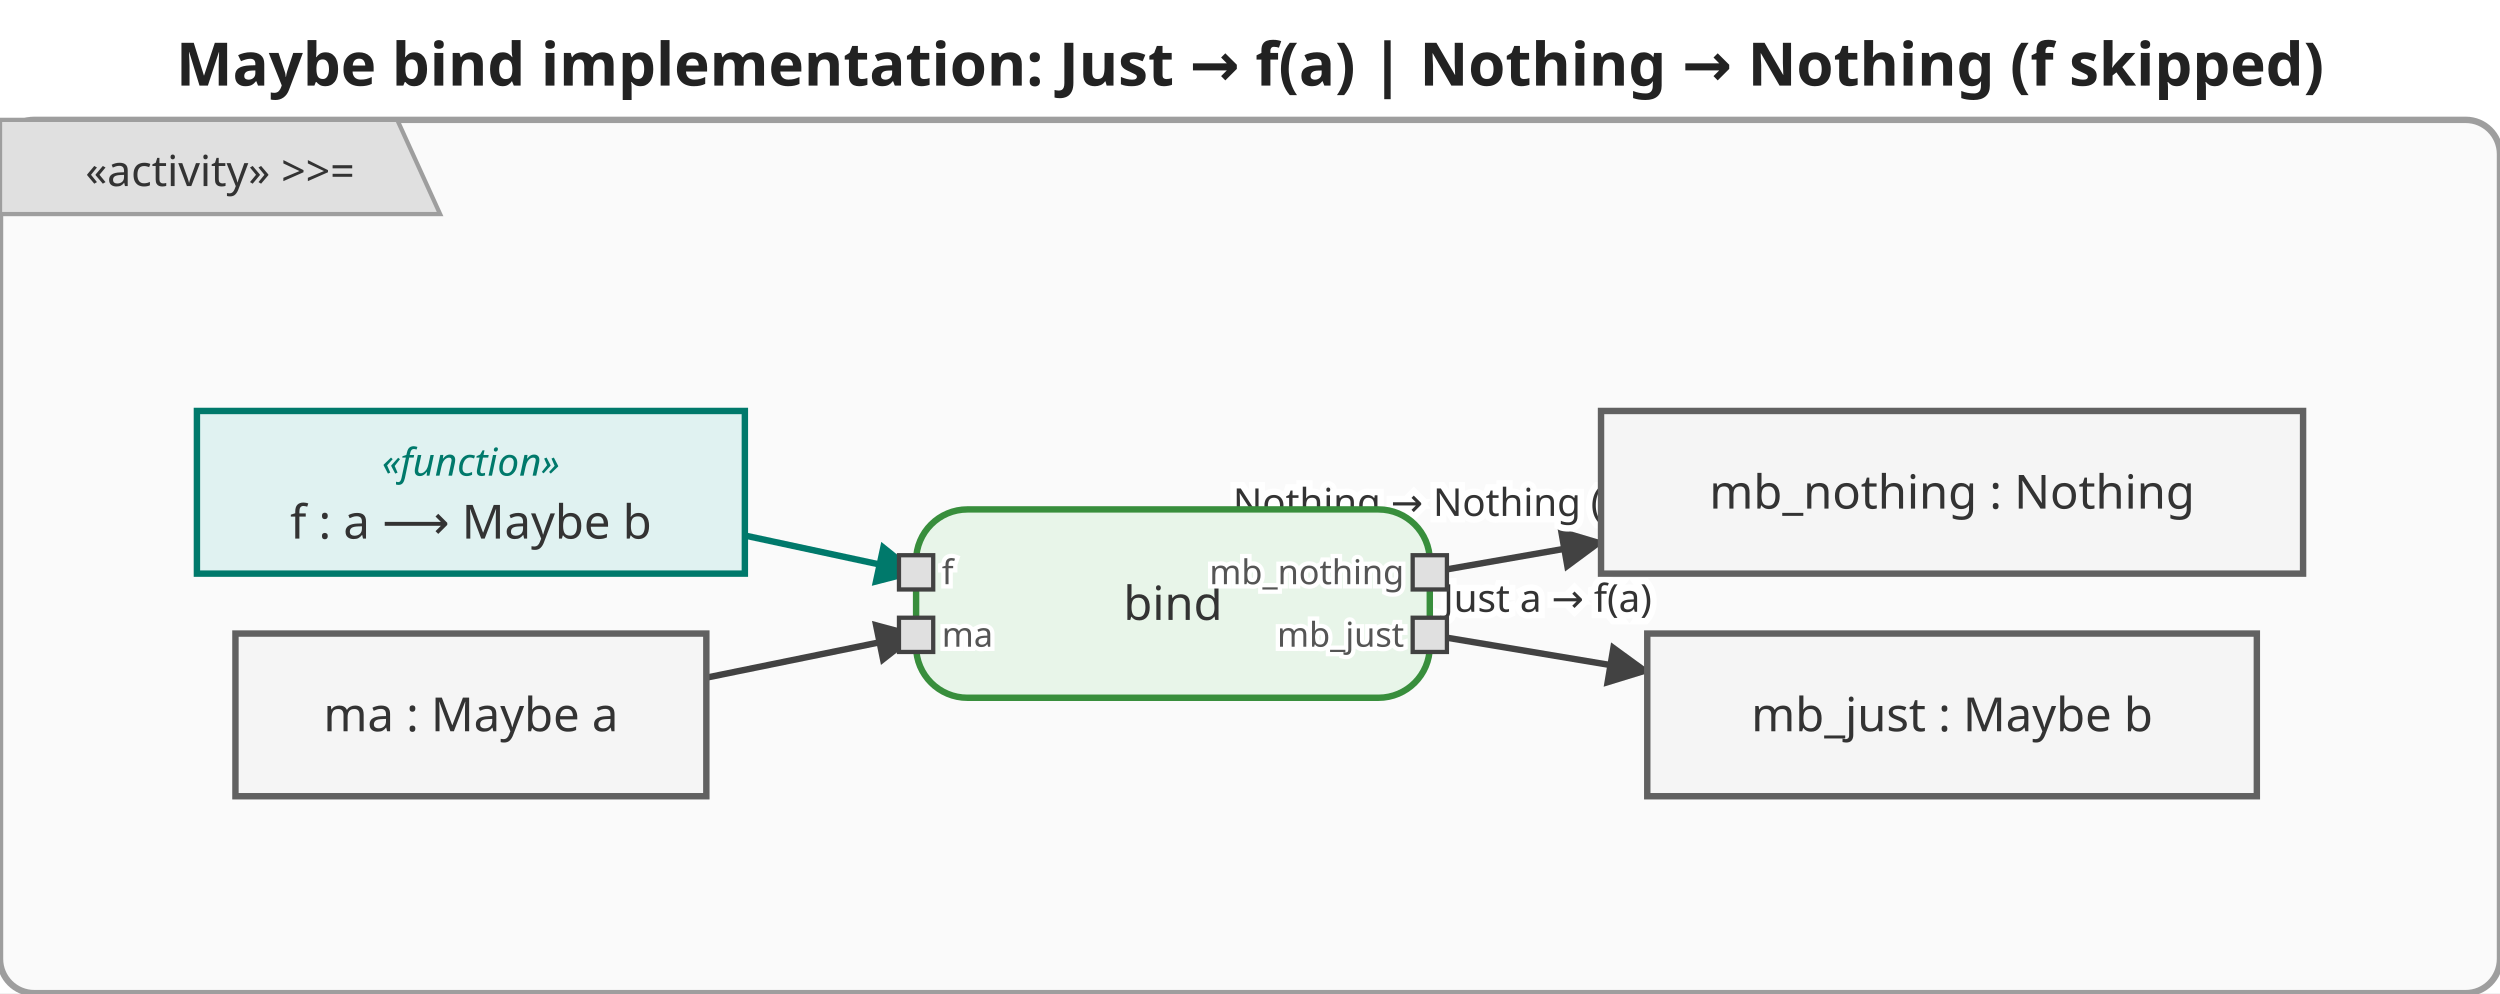
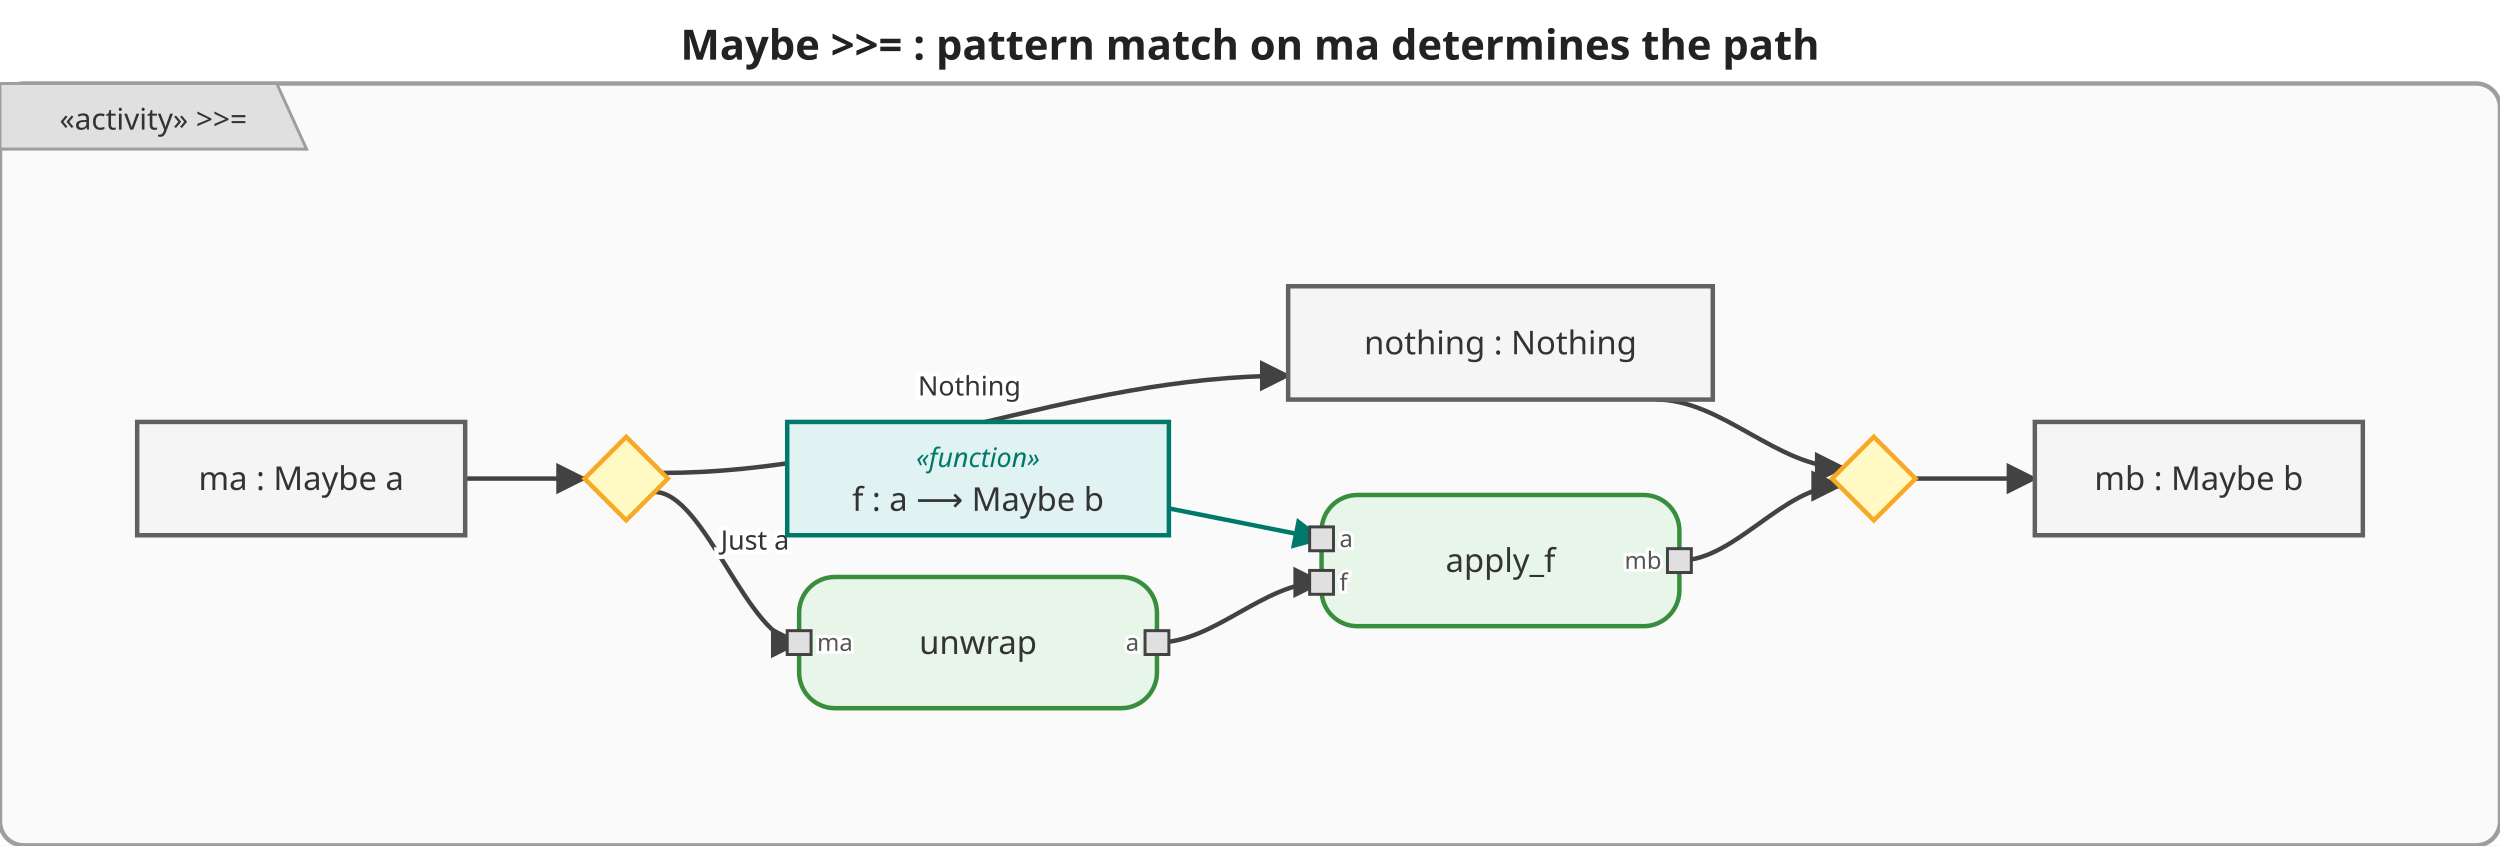
- <svg xmlns="http://www.w3.org/2000/svg" viewBox="0 0 584 232" width="584" height="232">
+ <svg xmlns="http://www.w3.org/2000/svg" viewBox="0 0 838.4 283.5" width="838.4" height="283.5">
  <defs>
    <marker id="arrowFilled" viewBox="0 0 10 10" refX="9" refY="5" markerWidth="7" markerHeight="7" orient="auto-start-reverse">
      <path d="M0,0 L10,5 L0,10 z" fill="#424242" />
    </marker>
    <marker id="arrowOpen" viewBox="0 0 10 10" refX="9" refY="5" markerWidth="7" markerHeight="7" orient="auto-start-reverse">
      <path d="M0,0 L10,5 L0,10" fill="none" stroke="#424242" stroke-width="1.5" />
    </marker>
    <marker id="arrowHof" viewBox="0 0 10 10" refX="9" refY="5" markerWidth="7" markerHeight="7" orient="auto-start-reverse">
      <path d="M0,0 L10,5 L0,10 z" fill="#00796b" />
    </marker>
  </defs>
-   <rect width="584" height="232" fill="white" />
-   <text x="292.0" y="20" text-anchor="middle" font-size="14" font-weight="bold" font-family="sans-serif" fill="#222">Maybe bind implementation: Just → f(a)  |  Nothing → Nothing  (f skipped)</text>
+   <rect width="838.4" height="283.5" fill="white" />
+   <text x="419.2" y="20" text-anchor="middle" font-size="14" font-weight="bold" font-family="sans-serif" fill="#222">Maybe &gt;&gt;= : pattern match on ma determines the path</text>
  <g transform="translate(0,28)">
-     <rect x="0" y="0" width="584" height="204" rx="8" fill="#fafafa" stroke="#9e9e9e" stroke-width="1.5" />
+     <rect x="0" y="0" width="838.4" height="255.5" rx="8" fill="#fafafa" stroke="#9e9e9e" stroke-width="1.5" />
    <g class="activity-frame-tab">
      <path d="M0,0 L92.8,0 L102.8,22 L0,22 Z" fill="#e0e0e0" stroke="#9e9e9e" stroke-width="1" />
      <text x="51.4" y="12.0" text-anchor="middle" font-size="10" font-family="sans-serif" dominant-baseline="middle" fill="#333">«activity» &gt;&gt;=</text>
    </g>
    <g class="edge">
-       <path d="M165.0,130.3 C165.0,130.3 214.0,120.3 214.0,120.3" fill="none" stroke="#424242" stroke-width="1.5" marker-end="url(#arrowFilled)" />
+       <path d="M156.0,132.5 C156.0,132.5 196.0,132.5 196.0,132.5" fill="none" stroke="#424242" stroke-width="1.5" marker-end="url(#arrowFilled)" />
+     </g>
+     <g class="edge">
+       <path d="M219.5,137.0 C236.5,137.0 251.0,187.5 268.0,187.5" fill="none" stroke="#424242" stroke-width="1.5" marker-end="url(#arrowFilled)" />
+       <text x="253.2" y="153.2" text-anchor="middle" dominant-baseline="middle" font-size="9" font-family="sans-serif" fill="#333" stroke="white" stroke-width="3" paint-order="stroke fill">Just a</text>
+     </g>
+     <g class="edge">
+       <path d="M388.0,187.5 C407.3,187.5 423.9,167.3 443.2,167.3" fill="none" stroke="#424242" stroke-width="1.5" marker-end="url(#arrowFilled)" />
    </g>
    <g class="edge hof-edge">
-       <path d="M174.0,97.1 C174.0,97.1 214.0,105.7 214.0,105.7" fill="none" stroke="#00796b" stroke-width="1.5" marker-end="url(#arrowHof)" />
+       <path d="M392.0,142.5 C392.0,142.5 443.2,152.7 443.2,152.7" fill="none" stroke="#00796b" stroke-width="1.5" marker-end="url(#arrowHof)" />
    </g>
    <g class="edge">
-       <path d="M334.0,120.3 C334.0,120.3 384.8,128.8 384.8,128.8" fill="none" stroke="#424242" stroke-width="1.5" marker-end="url(#arrowFilled)" />
-       <text x="361.5" y="111.8" text-anchor="middle" dominant-baseline="middle" font-size="9" font-family="sans-serif" fill="#333" stroke="white" stroke-width="3" paint-order="stroke fill">Just a  →  f(a)</text>
+       <path d="M563.2,160.0 C582.0,160.0 598.1,135.0 616.9,135.0" fill="none" stroke="#424242" stroke-width="1.5" marker-end="url(#arrowFilled)" />
    </g>
    <g class="edge">
-       <path d="M334.0,105.7 C334.0,105.7 374.0,98.7 374.0,98.7" fill="none" stroke="#424242" stroke-width="1.5" marker-end="url(#arrowFilled)" />
-       <text x="351.8" y="89.4" text-anchor="middle" dominant-baseline="middle" font-size="9" font-family="sans-serif" fill="#333" stroke="white" stroke-width="3" paint-order="stroke fill">Nothing →  Nothing  (f skipped)</text>
+       <path d="M222.1,130.6 C295.6,130.6 358.5,98.0 432.0,98.0" fill="none" stroke="#424242" stroke-width="1.5" marker-end="url(#arrowFilled)" />
+       <text x="325.1" y="101.5" text-anchor="middle" dominant-baseline="middle" font-size="9" font-family="sans-serif" fill="#333" stroke="white" stroke-width="3" paint-order="stroke fill">Nothing</text>
+     </g>
+     <g class="edge">
+       <path d="M555.5,106.0 C577.4,106.0 596.2,128.8 618.1,128.8" fill="none" stroke="#424242" stroke-width="1.5" marker-end="url(#arrowFilled)" />
+     </g>
+     <g class="edge">
+       <path d="M642.4,132.5 C642.4,132.5 682.4,132.5 682.4,132.5" fill="none" stroke="#424242" stroke-width="1.5" marker-end="url(#arrowFilled)" />
    </g>
    <g class="action-node">
-       <rect x="214.0" y="91.0" width="120" height="44" rx="12" fill="#e8f5e9" stroke="#388e3c" stroke-width="1.5" />
-       <text x="274.0" y="113.0" text-anchor="middle" font-size="11" font-family="sans-serif" dominant-baseline="middle" fill="#333">bind</text>
-       <rect x="210.0" y="101.7" width="8" height="8" fill="#e0e0e0" stroke="#424242" stroke-width="1" />
-       <text x="220.0" y="105.7" text-anchor="start" font-size="8" font-family="sans-serif" dominant-baseline="middle" fill="#555" stroke="white" stroke-width="2" paint-order="stroke fill">f</text>
-       <rect x="210.0" y="116.3" width="8" height="8" fill="#e0e0e0" stroke="#424242" stroke-width="1" />
-       <text x="220.0" y="120.3" text-anchor="start" font-size="8" font-family="sans-serif" dominant-baseline="middle" fill="#555" stroke="white" stroke-width="2" paint-order="stroke fill">ma</text>
-       <rect x="330.0" y="101.7" width="8" height="8" fill="#e0e0e0" stroke="#424242" stroke-width="1" />
-       <text x="328.0" y="105.7" text-anchor="end" font-size="8" font-family="sans-serif" dominant-baseline="middle" fill="#555" stroke="white" stroke-width="2" paint-order="stroke fill">mb_nothing</text>
-       <rect x="330.0" y="116.3" width="8" height="8" fill="#e0e0e0" stroke="#424242" stroke-width="1" />
-       <text x="328.0" y="120.3" text-anchor="end" font-size="8" font-family="sans-serif" dominant-baseline="middle" fill="#555" stroke="white" stroke-width="2" paint-order="stroke fill">mb_just</text>
+       <rect x="268.0" y="165.5" width="120" height="44" rx="12" fill="#e8f5e9" stroke="#388e3c" stroke-width="1.5" />
+       <text x="328.0" y="187.5" text-anchor="middle" font-size="11" font-family="sans-serif" dominant-baseline="middle" fill="#333">unwrap</text>
+       <rect x="264.0" y="183.5" width="8" height="8" fill="#e0e0e0" stroke="#424242" stroke-width="1" />
+       <text x="274.0" y="187.5" text-anchor="start" font-size="8" font-family="sans-serif" dominant-baseline="middle" fill="#555" stroke="white" stroke-width="2" paint-order="stroke fill">ma</text>
+       <rect x="384.0" y="183.5" width="8" height="8" fill="#e0e0e0" stroke="#424242" stroke-width="1" />
+       <text x="382.0" y="187.5" text-anchor="end" font-size="8" font-family="sans-serif" dominant-baseline="middle" fill="#555" stroke="white" stroke-width="2" paint-order="stroke fill">a</text>
+     </g>
+     <g class="action-node">
+       <rect x="443.2" y="138.0" width="120" height="44" rx="12" fill="#e8f5e9" stroke="#388e3c" stroke-width="1.5" />
+       <text x="503.2" y="160.0" text-anchor="middle" font-size="11" font-family="sans-serif" dominant-baseline="middle" fill="#333">apply_f</text>
+       <rect x="439.2" y="148.7" width="8" height="8" fill="#e0e0e0" stroke="#424242" stroke-width="1" />
+       <text x="449.2" y="152.7" text-anchor="start" font-size="8" font-family="sans-serif" dominant-baseline="middle" fill="#555" stroke="white" stroke-width="2" paint-order="stroke fill">a</text>
+       <rect x="439.2" y="163.3" width="8" height="8" fill="#e0e0e0" stroke="#424242" stroke-width="1" />
+       <text x="449.2" y="167.3" text-anchor="start" font-size="8" font-family="sans-serif" dominant-baseline="middle" fill="#555" stroke="white" stroke-width="2" paint-order="stroke fill">f</text>
+       <rect x="559.2" y="156.0" width="8" height="8" fill="#e0e0e0" stroke="#424242" stroke-width="1" />
+       <text x="557.2" y="160.0" text-anchor="end" font-size="8" font-family="sans-serif" dominant-baseline="middle" fill="#555" stroke="white" stroke-width="2" paint-order="stroke fill">mb</text>
    </g>
    <g class="object-node">
-       <rect x="55.0" y="120.0" width="110" height="38" fill="#f5f5f5" stroke="#616161" stroke-width="1.5" />
-       <text x="110.0" y="139.0" text-anchor="middle" font-size="11" font-family="sans-serif" dominant-baseline="middle" fill="#333">ma : Maybe a</text>
+       <rect x="46.0" y="113.5" width="110" height="38" fill="#f5f5f5" stroke="#616161" stroke-width="1.5" />
+       <text x="101.0" y="132.5" text-anchor="middle" font-size="11" font-family="sans-serif" dominant-baseline="middle" fill="#333">ma : Maybe a</text>
    </g>
    <g class="object-node hof">
-       <rect x="46.0" y="68.0" width="128" height="38" fill="#e0f2f1" stroke="#00796b" stroke-width="1.5" />
-       <text x="110.0" y="80.0" text-anchor="middle" font-size="9" font-style="italic" font-family="sans-serif" dominant-baseline="middle" fill="#00796b">«function»</text>
-       <text x="110.0" y="94.0" text-anchor="middle" font-size="11" font-family="sans-serif" dominant-baseline="middle" fill="#333">f : a ⟶ Maybe b</text>
+       <rect x="264.0" y="113.5" width="128" height="38" fill="#e0f2f1" stroke="#00796b" stroke-width="1.5" />
+       <text x="328.0" y="125.5" text-anchor="middle" font-size="9" font-style="italic" font-family="sans-serif" dominant-baseline="middle" fill="#00796b">«function»</text>
+       <text x="328.0" y="139.5" text-anchor="middle" font-size="11" font-family="sans-serif" dominant-baseline="middle" fill="#333">f : a ⟶ Maybe b</text>
    </g>
    <g class="object-node">
-       <rect x="384.8" y="120.0" width="142.4" height="38" fill="#f5f5f5" stroke="#616161" stroke-width="1.5" />
-       <text x="456.0" y="139.0" text-anchor="middle" font-size="11" font-family="sans-serif" dominant-baseline="middle" fill="#333">mb_just : Maybe b</text>
+       <rect x="432.0" y="68.0" width="142.4" height="38" fill="#f5f5f5" stroke="#616161" stroke-width="1.5" />
+       <text x="503.2" y="87.0" text-anchor="middle" font-size="11" font-family="sans-serif" dominant-baseline="middle" fill="#333">nothing : Nothing</text>
    </g>
    <g class="object-node">
-       <rect x="374.0" y="68.0" width="164" height="38" fill="#f5f5f5" stroke="#616161" stroke-width="1.5" />
-       <text x="456.0" y="87.0" text-anchor="middle" font-size="11" font-family="sans-serif" dominant-baseline="middle" fill="#333">mb_nothing : Nothing</text>
+       <rect x="682.4" y="113.5" width="110" height="38" fill="#f5f5f5" stroke="#616161" stroke-width="1.5" />
+       <text x="737.4" y="132.5" text-anchor="middle" font-size="11" font-family="sans-serif" dominant-baseline="middle" fill="#333">mb : Maybe b</text>
+     </g>
+     <g class="decision-node">
+       <polygon points="210.0,118.5 224.0,132.5 210.0,146.5 196.0,132.5" fill="#fff9c4" stroke="#f9a825" stroke-width="1.5" />
+     </g>
+     <g class="merge-node">
+       <polygon points="628.4,118.5 642.4,132.5 628.4,146.5 614.4,132.5" fill="#fff9c4" stroke="#f9a825" stroke-width="1.5" />
    </g>
  </g>
</svg>
